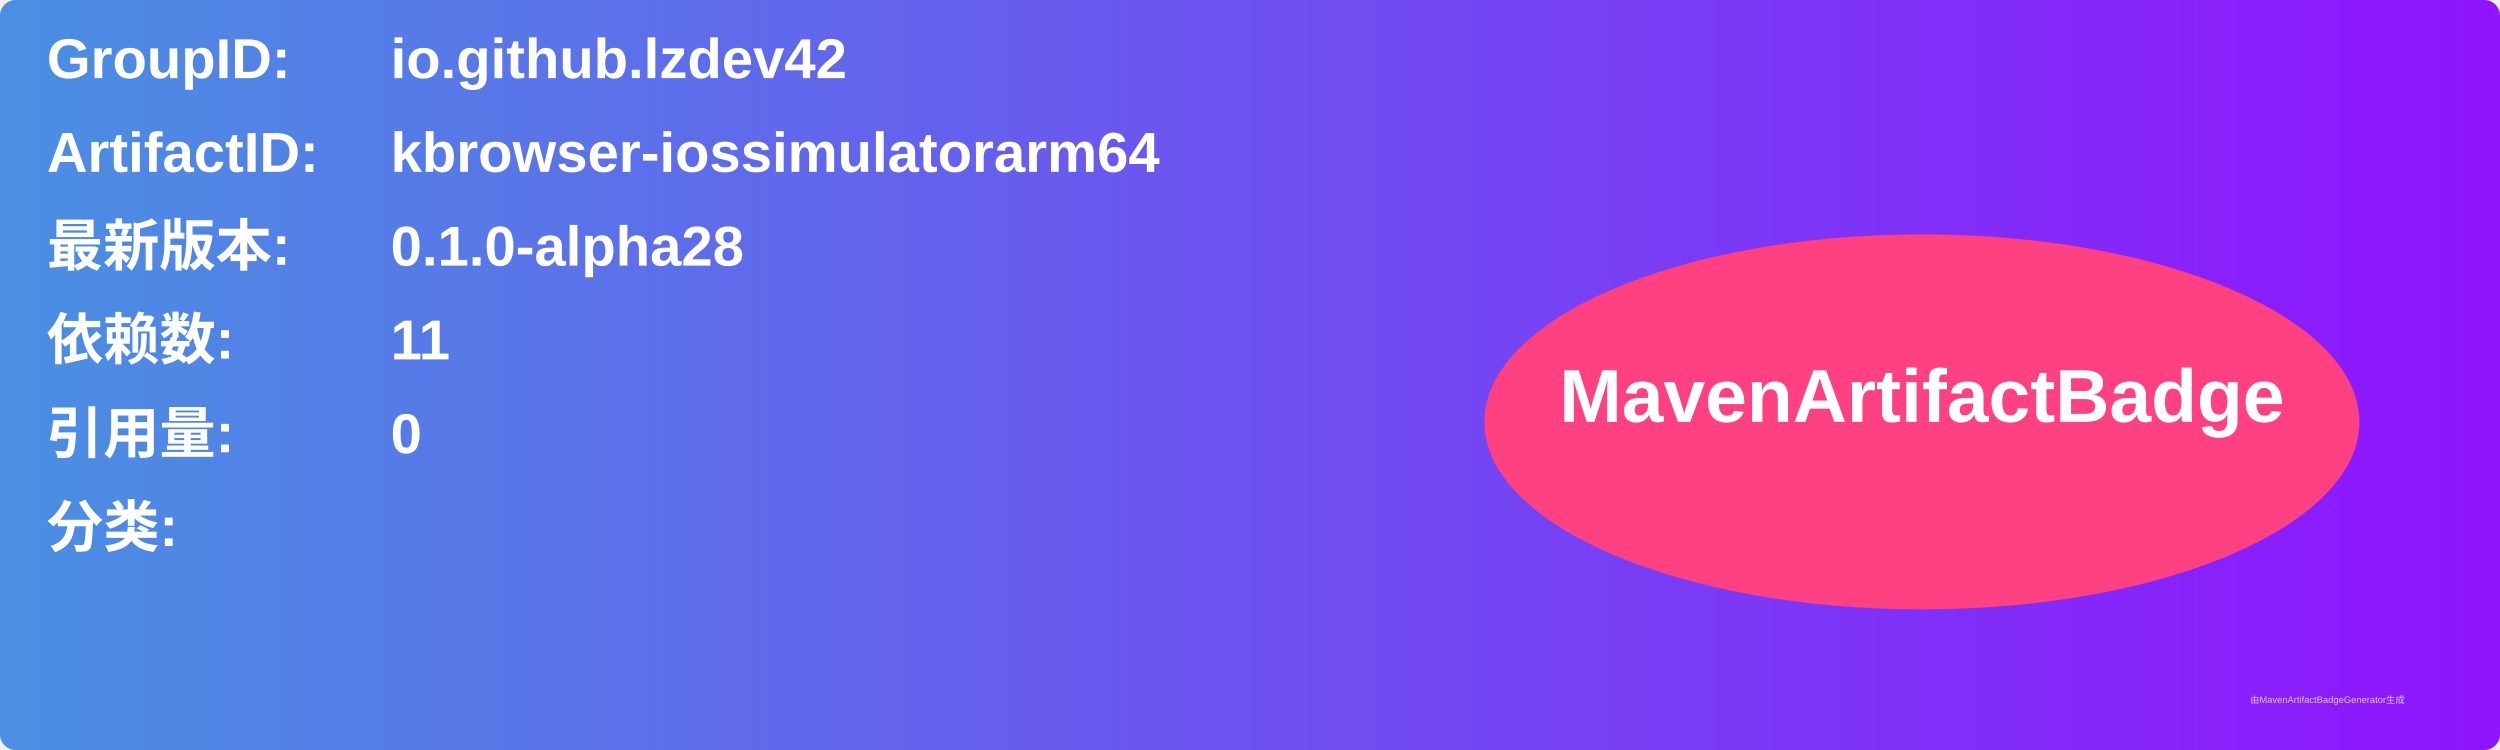
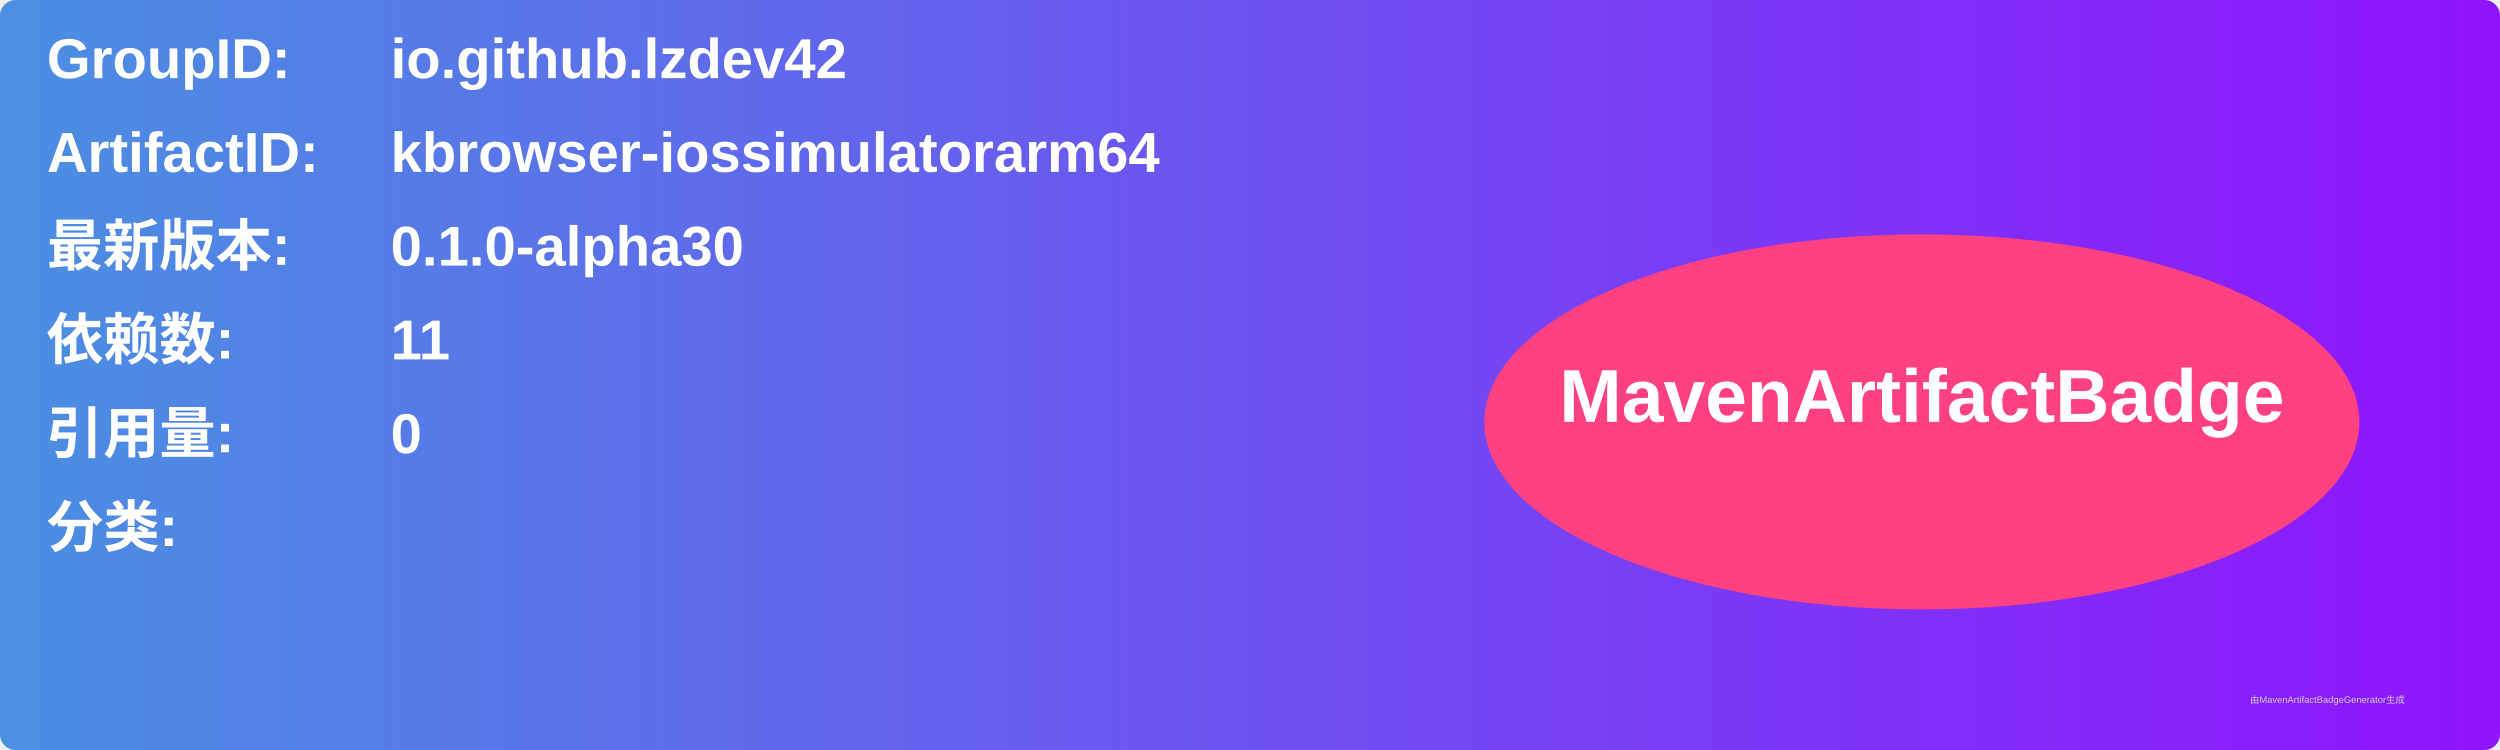
<svg xmlns="http://www.w3.org/2000/svg" width="800" height="240" viewBox="0 0 800 240">
  <linearGradient id="grad" x1="0%" y1="0%" x2="100%" y2="0%">
    <stop offset="0%" stop-color="#4a90e2" />
    <stop offset="100%" stop-color="#9013fe" />
  </linearGradient>
  <rect width="100%" height="100%" rx="5" ry="5" fill="url(#grad)" />
  <g transform="translate(15, 15)">
    <text x="0" y="10" font-family="Arial" font-size="18" fill="white" font-weight="bold" width="260">GroupID:</text>
    <text x="110" y="10" font-family="Arial" font-size="18" fill="white" font-weight="bold" width="460">io.github.lzdev42</text>
    <text x="0" y="40" font-family="Arial" font-size="18" fill="white" font-weight="bold" width="260">ArtifactID:</text>
    <text x="110" y="40" font-family="Arial" font-size="18" fill="white" font-weight="bold" width="460">kbrowser-iossimulatorarm64</text>
    <text x="0" y="70" font-family="Arial" font-size="18" fill="white" font-weight="bold">最新版本:</text>
    <text x="110" y="70" font-family="Arial" font-size="18" fill="white" font-weight="bold">
-       <tspan font-weight="bold">0.1.0-alpha28</tspan>
+       <tspan font-weight="bold">0.1.0-alpha30</tspan>
    </text>
    <text x="0" y="100" font-family="Arial" font-size="18" fill="white" font-weight="bold">依赖数: </text>
    <text x="110" y="100" font-family="Arial" font-size="18" fill="white">
      <tspan font-weight="bold">11</tspan>
    </text>
    <text x="0" y="130" font-family="Arial" font-size="18" fill="white" font-weight="bold">引用量: </text>
    <text x="110" y="130" font-family="Arial" font-size="18" fill="white">
      <tspan font-weight="bold">0</tspan>
    </text>
    <text x="0" y="160" font-family="Arial" font-size="18" fill="white" font-weight="bold">分类:</text>
    <text x="10" y="190" font-family="Arial" font-size="10" fill="white">
      <tspan font-weight="bold" />
    </text>
    <ellipse cx="600" cy="120" rx="140" ry="60" fill="#ff4081" />
    <text x="600" y="120" text-anchor="middle" font-family="Arial" font-size="24" fill="white" font-weight="bold">MavenArtifactBadge</text>
  </g>
  <text x="720" y="225" font-family="Arial" font-size="3" fill="#d0d0d0">由MavenArtifactBadgeGenerator生成</text>
</svg>
